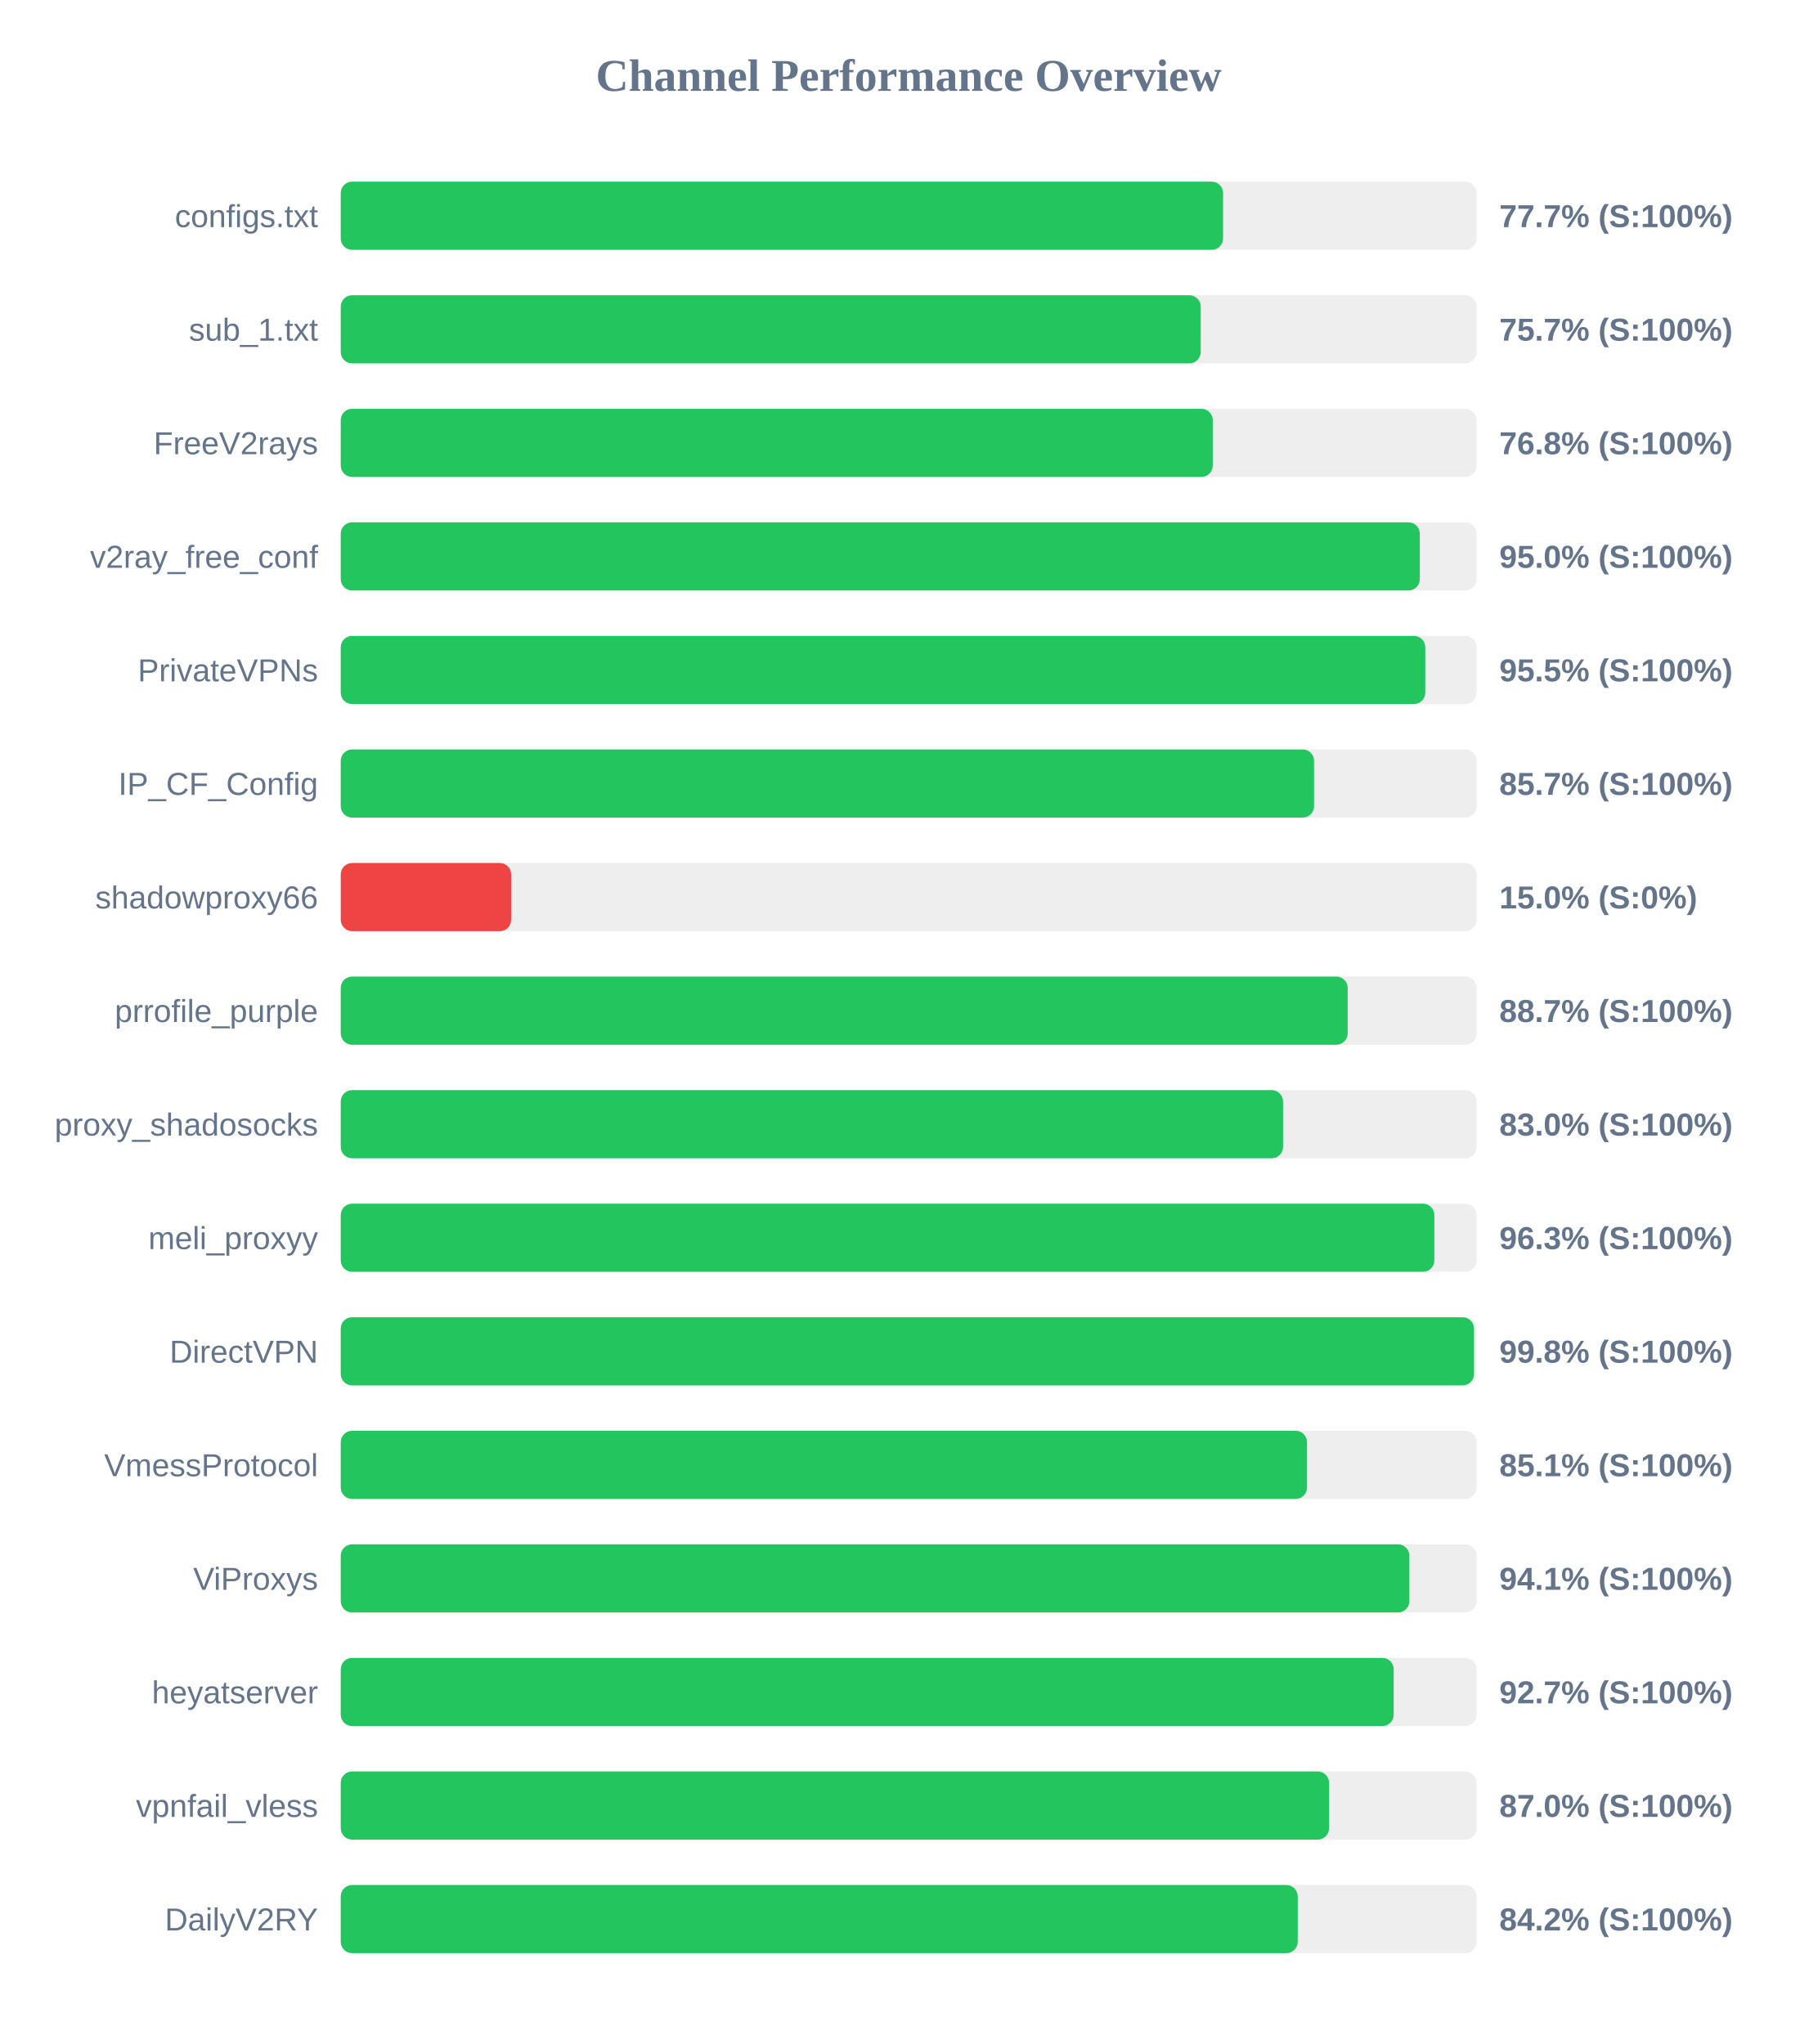
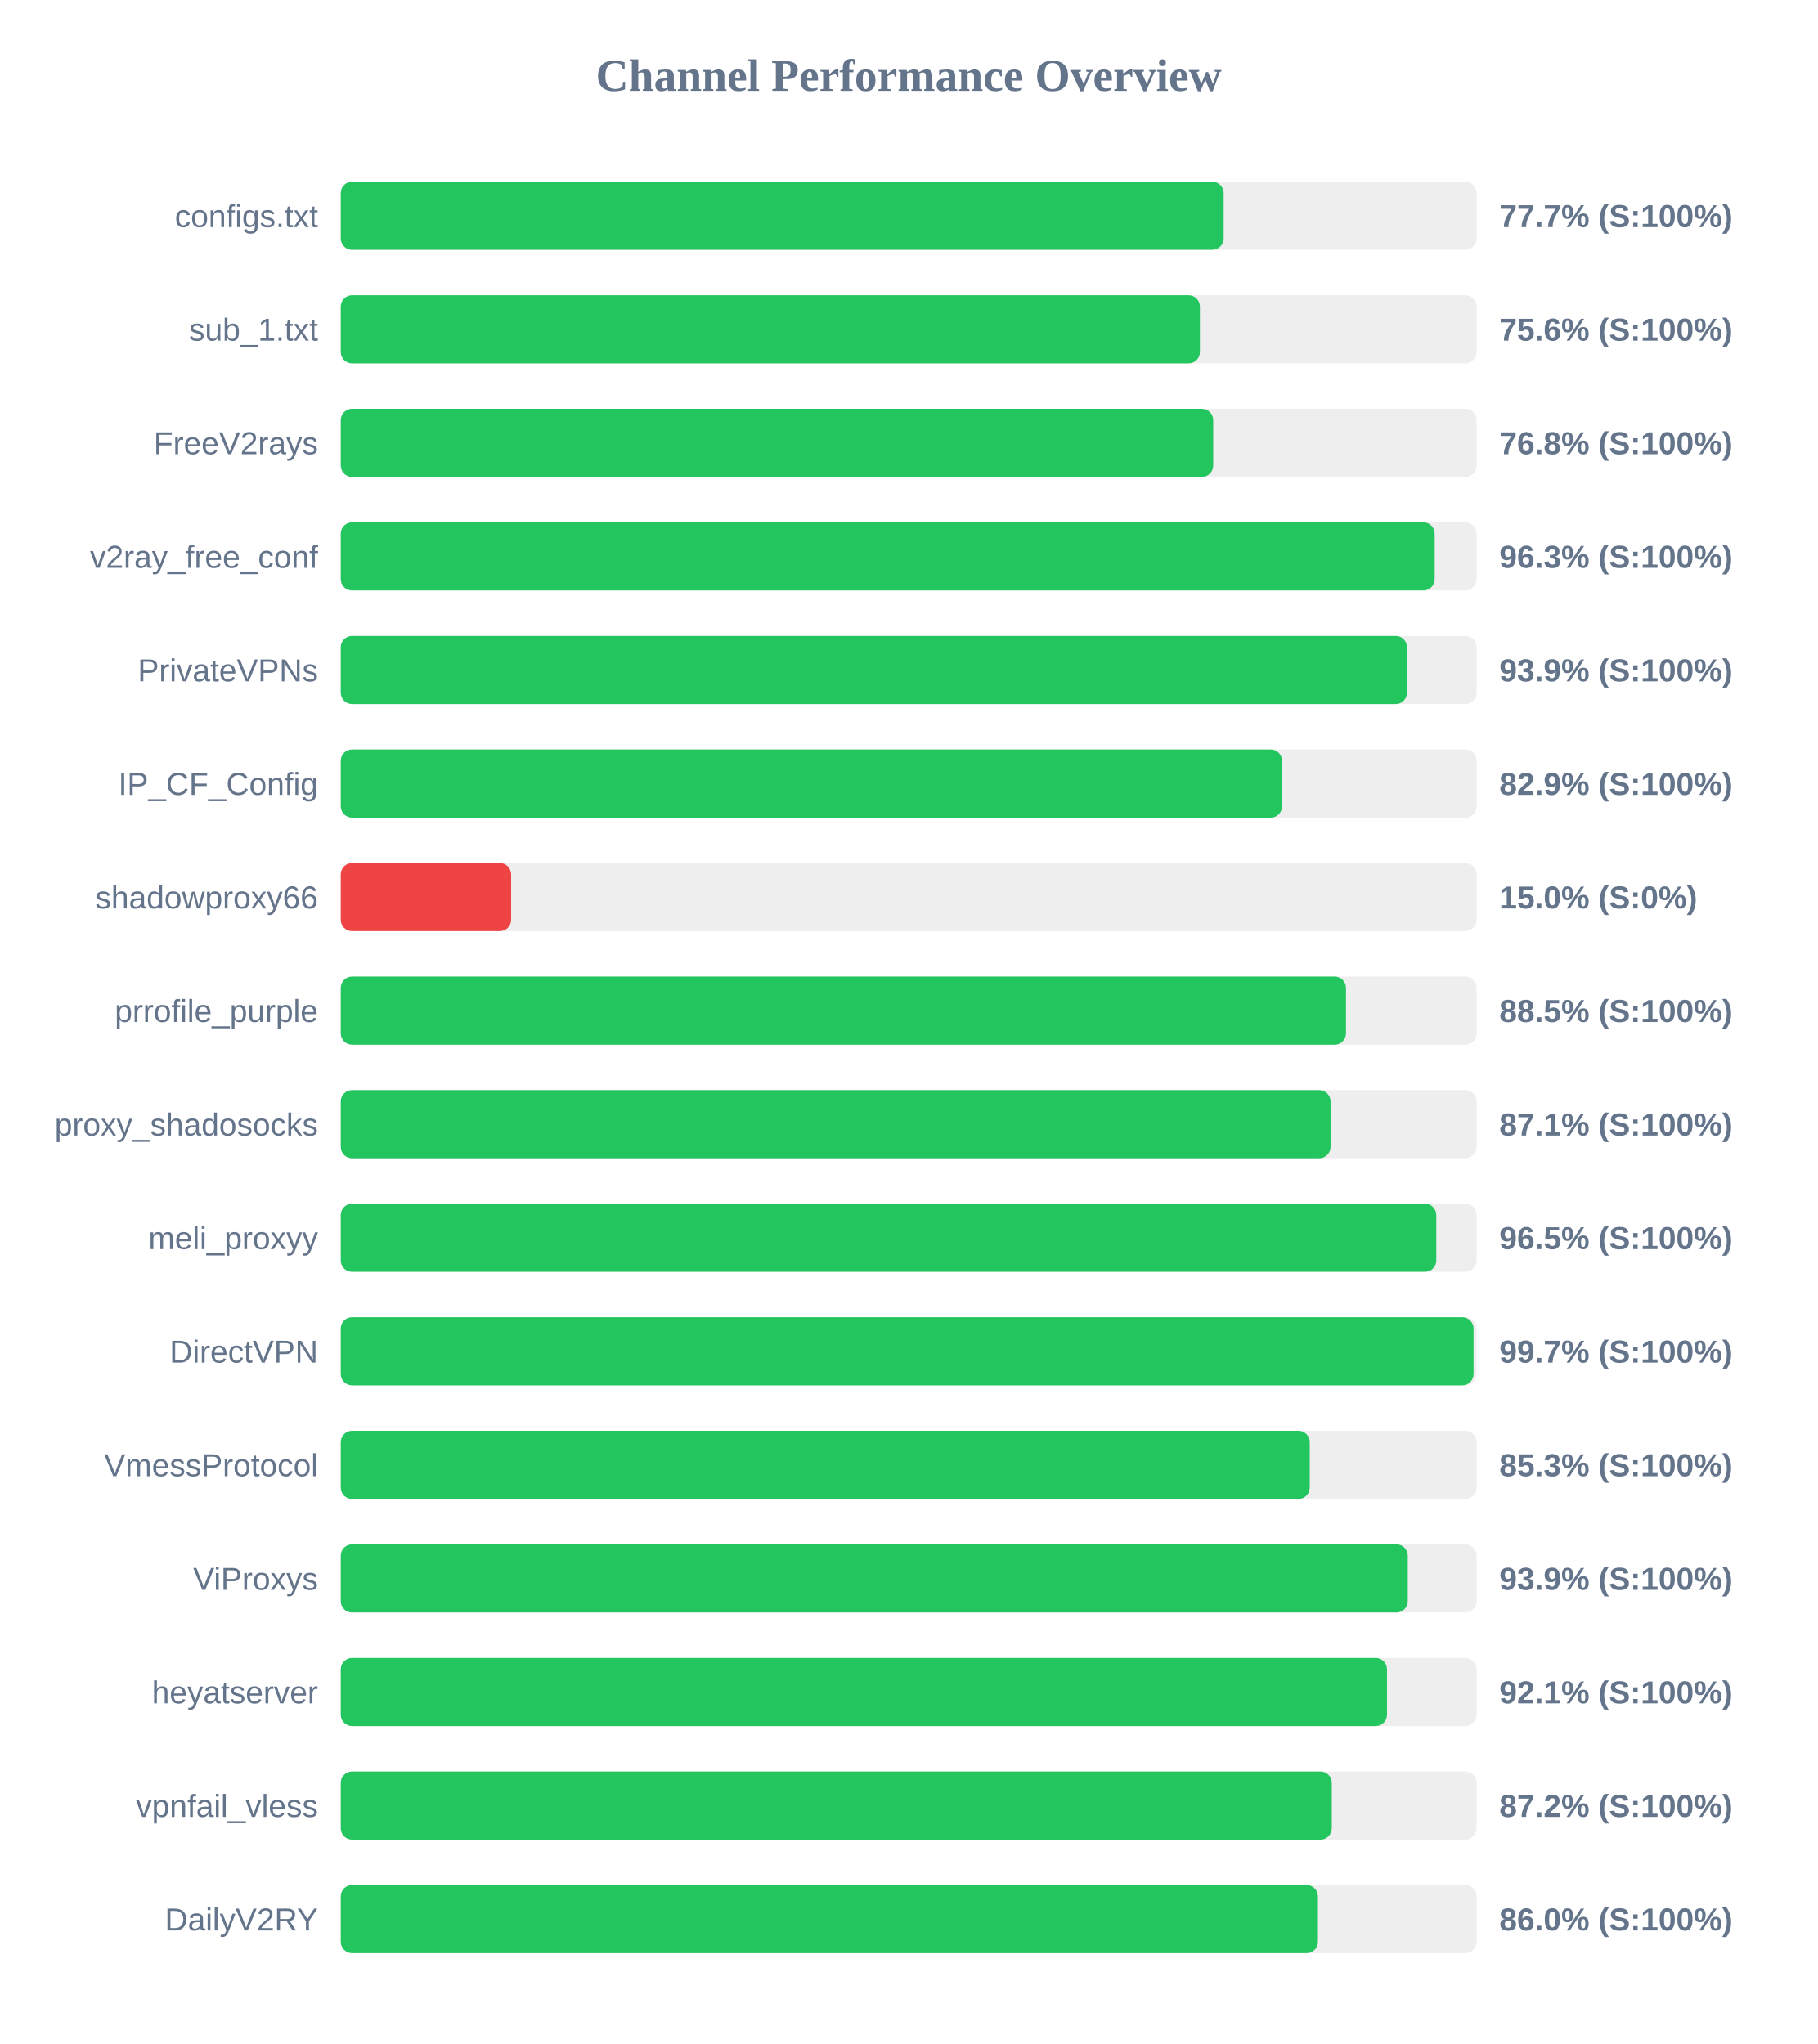
<svg xmlns="http://www.w3.org/2000/svg" width="800" height="900" version="1.1">
  <style>
        .row { font: 14px Arial; fill: #64748b; }
        .score { font: bold 14px Arial; fill: #64748b; }
    </style>
  <text x="400" y="40" text-anchor="middle" font-size="20px" font-weight="bold" fill="#64748b">Channel Performance Overview</text>
  <rect x="150" y="80" width="500" height="30" fill="#eee" rx="5" />
-   <rect x="150" y="80" width="388.4" height="30" fill="#22c55e" rx="5" />
+   <rect x="150" y="80" width="388.65" height="30" fill="#22c55e" rx="5" />
  <text x="140" y="100" text-anchor="end" class="row">configs.txt</text>
  <text x="660" y="100" text-anchor="start" class="score">77.7% (S:100%)</text>
  <rect x="150" y="130" width="500" height="30" fill="#eee" rx="5" />
-   <rect x="150" y="130" width="378.55" height="30" fill="#22c55e" rx="5" />
+   <rect x="150" y="130" width="378.2" height="30" fill="#22c55e" rx="5" />
  <text x="140" y="150" text-anchor="end" class="row">sub_1.txt</text>
-   <text x="660" y="150" text-anchor="start" class="score">75.7% (S:100%)</text>
+   <text x="660" y="150" text-anchor="start" class="score">75.6% (S:100%)</text>
  <rect x="150" y="180" width="500" height="30" fill="#eee" rx="5" />
-   <rect x="150" y="180" width="383.85" height="30" fill="#22c55e" rx="5" />
+   <rect x="150" y="180" width="384.05" height="30" fill="#22c55e" rx="5" />
  <text x="140" y="200" text-anchor="end" class="row">FreeV2rays</text>
  <text x="660" y="200" text-anchor="start" class="score">76.8% (S:100%)</text>
  <rect x="150" y="230" width="500" height="30" fill="#eee" rx="5" />
-   <rect x="150" y="230" width="475.0" height="30" fill="#22c55e" rx="5" />
+   <rect x="150" y="230" width="481.55" height="30" fill="#22c55e" rx="5" />
  <text x="140" y="250" text-anchor="end" class="row">v2ray_free_conf</text>
-   <text x="660" y="250" text-anchor="start" class="score">95.0% (S:100%)</text>
+   <text x="660" y="250" text-anchor="start" class="score">96.3% (S:100%)</text>
  <rect x="150" y="280" width="500" height="30" fill="#eee" rx="5" />
-   <rect x="150" y="280" width="477.4" height="30" fill="#22c55e" rx="5" />
+   <rect x="150" y="280" width="469.35" height="30" fill="#22c55e" rx="5" />
  <text x="140" y="300" text-anchor="end" class="row">PrivateVPNs</text>
-   <text x="660" y="300" text-anchor="start" class="score">95.5% (S:100%)</text>
+   <text x="660" y="300" text-anchor="start" class="score">93.9% (S:100%)</text>
  <rect x="150" y="330" width="500" height="30" fill="#eee" rx="5" />
-   <rect x="150" y="330" width="428.45" height="30" fill="#22c55e" rx="5" />
+   <rect x="150" y="330" width="414.35" height="30" fill="#22c55e" rx="5" />
  <text x="140" y="350" text-anchor="end" class="row">IP_CF_Config</text>
-   <text x="660" y="350" text-anchor="start" class="score">85.7% (S:100%)</text>
+   <text x="660" y="350" text-anchor="start" class="score">82.9% (S:100%)</text>
  <rect x="150" y="380" width="500" height="30" fill="#eee" rx="5" />
  <rect x="150" y="380" width="75.0" height="30" fill="#ef4444" rx="5" />
  <text x="140" y="400" text-anchor="end" class="row">shadowproxy66</text>
  <text x="660" y="400" text-anchor="start" class="score">15.0% (S:0%)</text>
  <rect x="150" y="430" width="500" height="30" fill="#eee" rx="5" />
-   <rect x="150" y="430" width="443.25" height="30" fill="#22c55e" rx="5" />
+   <rect x="150" y="430" width="442.5" height="30" fill="#22c55e" rx="5" />
  <text x="140" y="450" text-anchor="end" class="row">prrofile_purple</text>
-   <text x="660" y="450" text-anchor="start" class="score">88.7% (S:100%)</text>
+   <text x="660" y="450" text-anchor="start" class="score">88.5% (S:100%)</text>
  <rect x="150" y="480" width="500" height="30" fill="#eee" rx="5" />
-   <rect x="150" y="480" width="414.8" height="30" fill="#22c55e" rx="5" />
+   <rect x="150" y="480" width="435.7" height="30" fill="#22c55e" rx="5" />
  <text x="140" y="500" text-anchor="end" class="row">proxy_shadosocks</text>
-   <text x="660" y="500" text-anchor="start" class="score">83.0% (S:100%)</text>
+   <text x="660" y="500" text-anchor="start" class="score">87.1% (S:100%)</text>
  <rect x="150" y="530" width="500" height="30" fill="#eee" rx="5" />
-   <rect x="150" y="530" width="481.4" height="30" fill="#22c55e" rx="5" />
+   <rect x="150" y="530" width="482.25" height="30" fill="#22c55e" rx="5" />
  <text x="140" y="550" text-anchor="end" class="row">meli_proxyy</text>
-   <text x="660" y="550" text-anchor="start" class="score">96.3% (S:100%)</text>
+   <text x="660" y="550" text-anchor="start" class="score">96.5% (S:100%)</text>
  <rect x="150" y="580" width="500" height="30" fill="#eee" rx="5" />
-   <rect x="150" y="580" width="498.85" height="30" fill="#22c55e" rx="5" />
+   <rect x="150" y="580" width="498.65" height="30" fill="#22c55e" rx="5" />
  <text x="140" y="600" text-anchor="end" class="row">DirectVPN</text>
-   <text x="660" y="600" text-anchor="start" class="score">99.8% (S:100%)</text>
+   <text x="660" y="600" text-anchor="start" class="score">99.7% (S:100%)</text>
  <rect x="150" y="630" width="500" height="30" fill="#eee" rx="5" />
-   <rect x="150" y="630" width="425.35" height="30" fill="#22c55e" rx="5" />
+   <rect x="150" y="630" width="426.55" height="30" fill="#22c55e" rx="5" />
  <text x="140" y="650" text-anchor="end" class="row">VmessProtocol</text>
-   <text x="660" y="650" text-anchor="start" class="score">85.1% (S:100%)</text>
+   <text x="660" y="650" text-anchor="start" class="score">85.3% (S:100%)</text>
  <rect x="150" y="680" width="500" height="30" fill="#eee" rx="5" />
-   <rect x="150" y="680" width="470.4" height="30" fill="#22c55e" rx="5" />
+   <rect x="150" y="680" width="469.7" height="30" fill="#22c55e" rx="5" />
  <text x="140" y="700" text-anchor="end" class="row">ViProxys</text>
-   <text x="660" y="700" text-anchor="start" class="score">94.1% (S:100%)</text>
+   <text x="660" y="700" text-anchor="start" class="score">93.9% (S:100%)</text>
  <rect x="150" y="730" width="500" height="30" fill="#eee" rx="5" />
-   <rect x="150" y="730" width="463.5" height="30" fill="#22c55e" rx="5" />
+   <rect x="150" y="730" width="460.55" height="30" fill="#22c55e" rx="5" />
  <text x="140" y="750" text-anchor="end" class="row">heyatserver</text>
-   <text x="660" y="750" text-anchor="start" class="score">92.7% (S:100%)</text>
+   <text x="660" y="750" text-anchor="start" class="score">92.1% (S:100%)</text>
  <rect x="150" y="780" width="500" height="30" fill="#eee" rx="5" />
-   <rect x="150" y="780" width="435.05" height="30" fill="#22c55e" rx="5" />
+   <rect x="150" y="780" width="436.25" height="30" fill="#22c55e" rx="5" />
  <text x="140" y="800" text-anchor="end" class="row">vpnfail_vless</text>
-   <text x="660" y="800" text-anchor="start" class="score">87.0% (S:100%)</text>
+   <text x="660" y="800" text-anchor="start" class="score">87.2% (S:100%)</text>
  <rect x="150" y="830" width="500" height="30" fill="#eee" rx="5" />
-   <rect x="150" y="830" width="421.25" height="30" fill="#22c55e" rx="5" />
+   <rect x="150" y="830" width="430.15" height="30" fill="#22c55e" rx="5" />
  <text x="140" y="850" text-anchor="end" class="row">DailyV2RY</text>
-   <text x="660" y="850" text-anchor="start" class="score">84.2% (S:100%)</text>
+   <text x="660" y="850" text-anchor="start" class="score">86.0% (S:100%)</text>
</svg>
